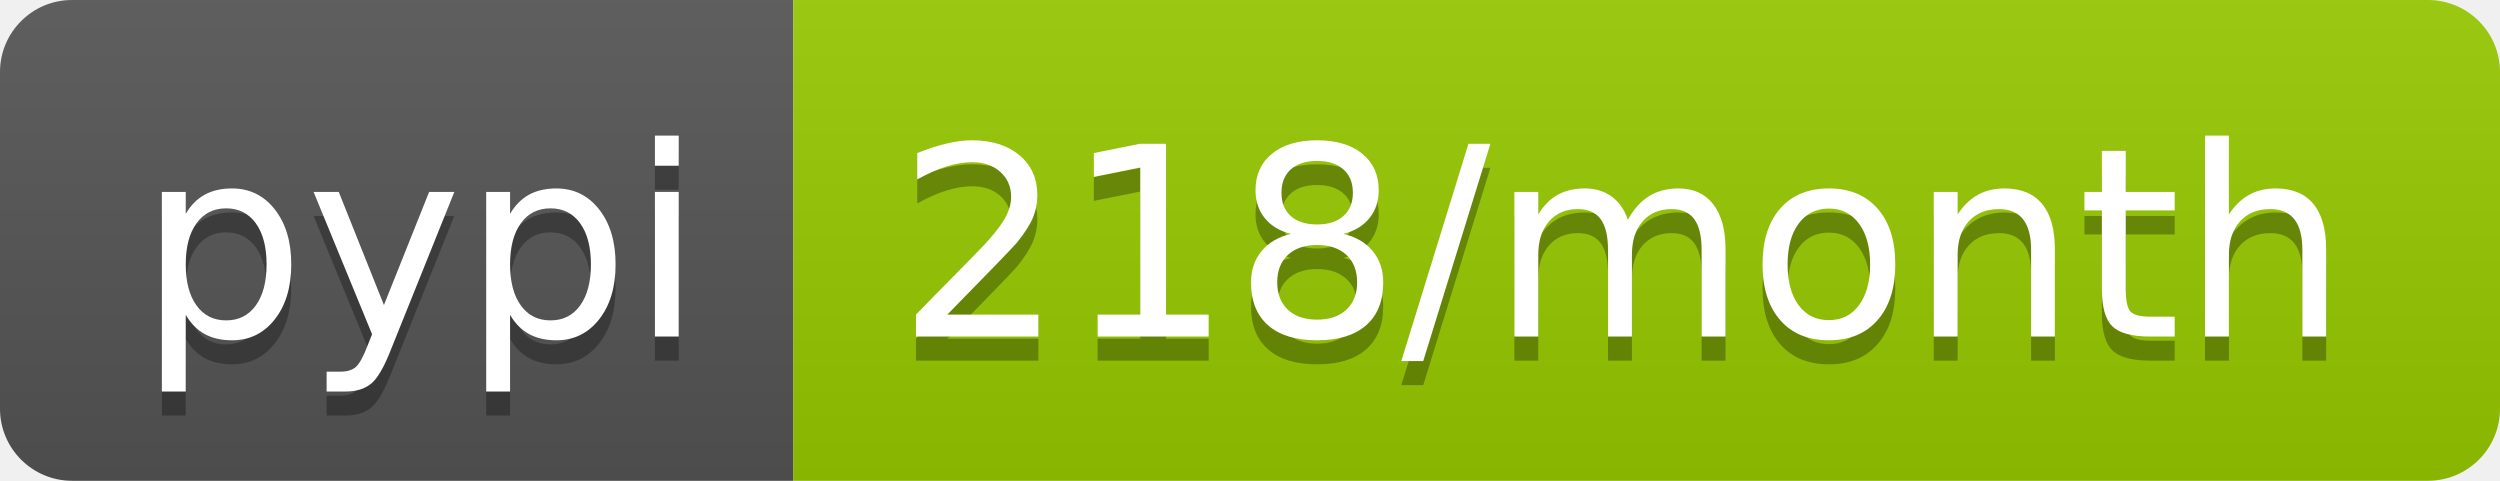
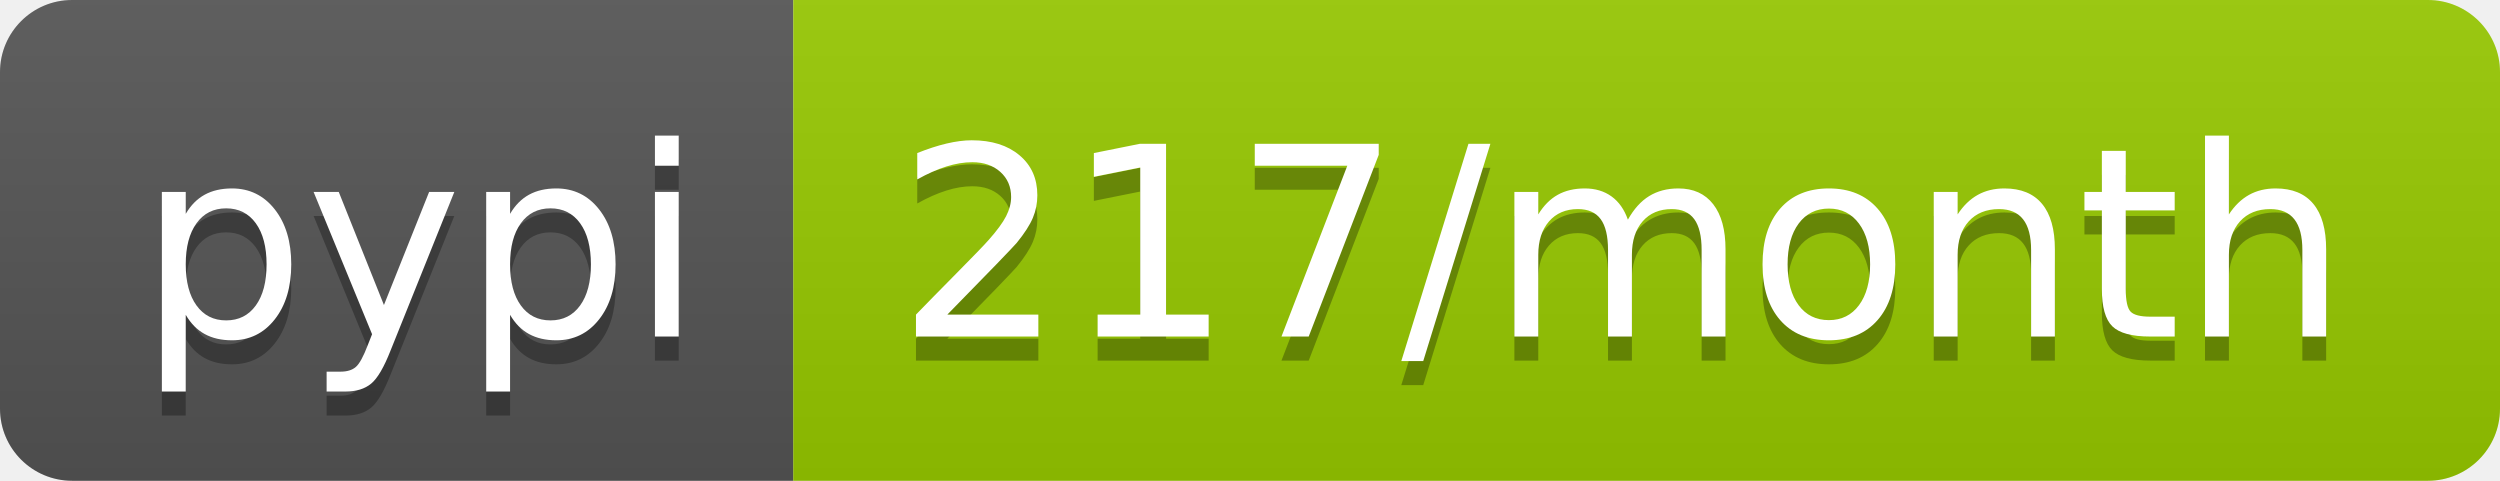
<svg xmlns="http://www.w3.org/2000/svg" width="104" height="20">
  <linearGradient id="b" x2="0" y2="100%">
    <stop offset="0" stop-color="#bbb" stop-opacity=".1" />
    <stop offset="1" stop-opacity=".1" />
  </linearGradient>
  <clipPath id="a">
    <rect width="104" height="20" rx="3" fill="#fff" />
  </clipPath>
  <g clip-path="url(#a)">
    <path fill="#555" d="M0 0h33v20H0z" />
    <path fill="#97ca00" d="M33 0h71v20H33z" />
    <path fill="url(#b)" d="M0 0h104v20H0z" />
  </g>
  <g fill="#fff" text-anchor="middle" font-family="DejaVu Sans,Verdana,Geneva,sans-serif" font-size="110">
    <text x="175" y="150" fill="#010101" fill-opacity=".3" transform="scale(.1)" textLength="230">pypi</text>
    <text x="175" y="140" transform="scale(.1)" textLength="230">pypi</text>
-     <text x="675" y="150" fill="#010101" fill-opacity=".3" transform="scale(.1)" textLength="610">218/month</text>
-     <text x="675" y="140" transform="scale(.1)" textLength="610">218/month</text>
+     <text x="675" y="150" fill="#010101" fill-opacity=".3" transform="scale(.1)" textLength="610">217/month</text>
+     <text x="675" y="140" transform="scale(.1)" textLength="610">217/month</text>
  </g>
</svg>
